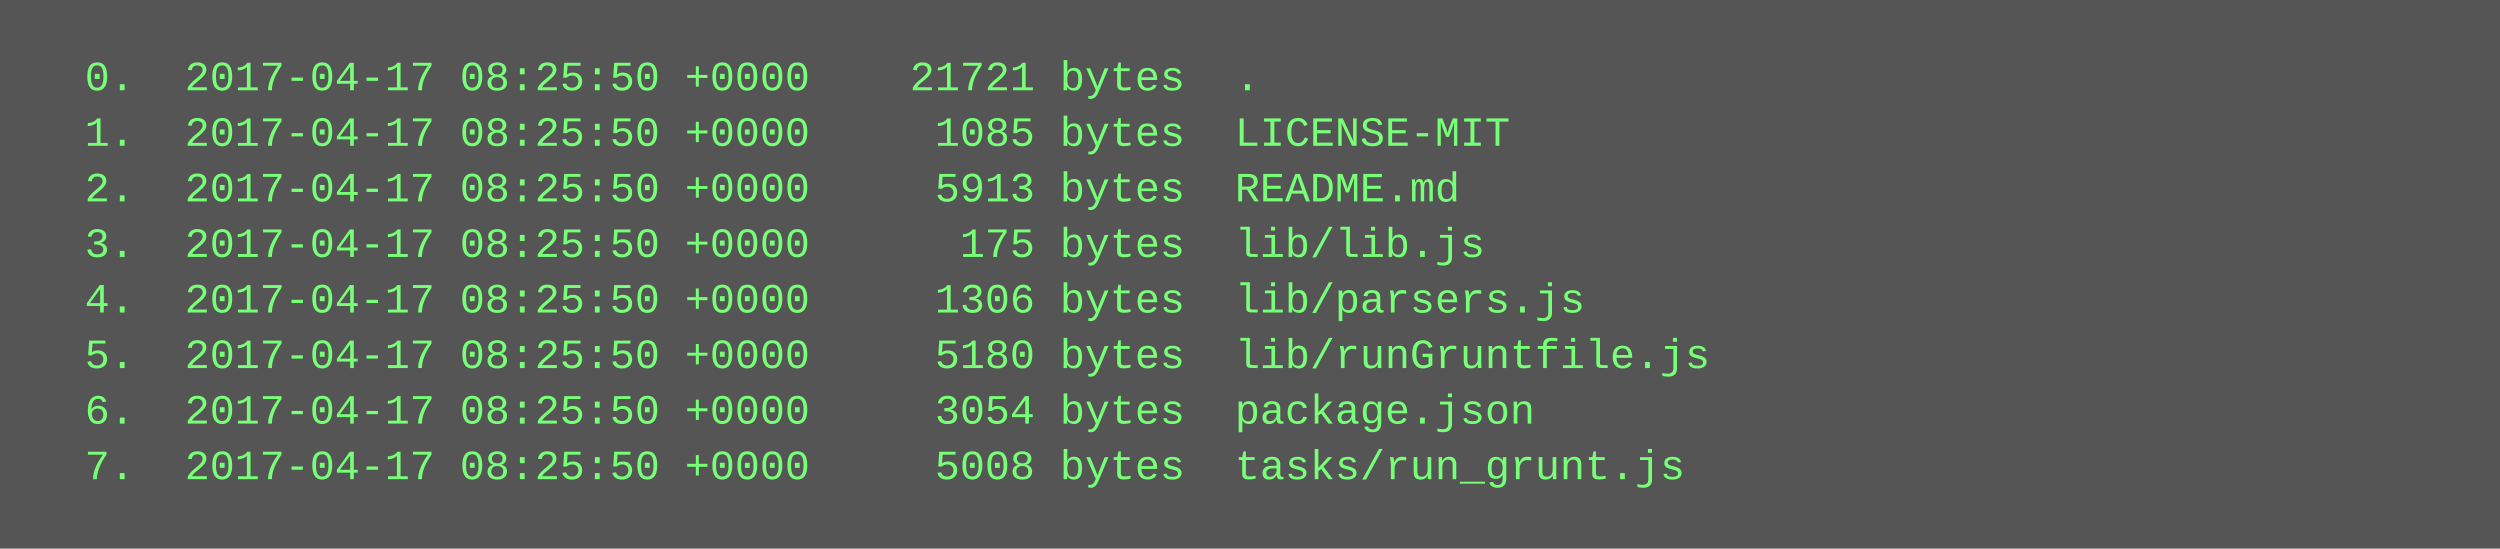
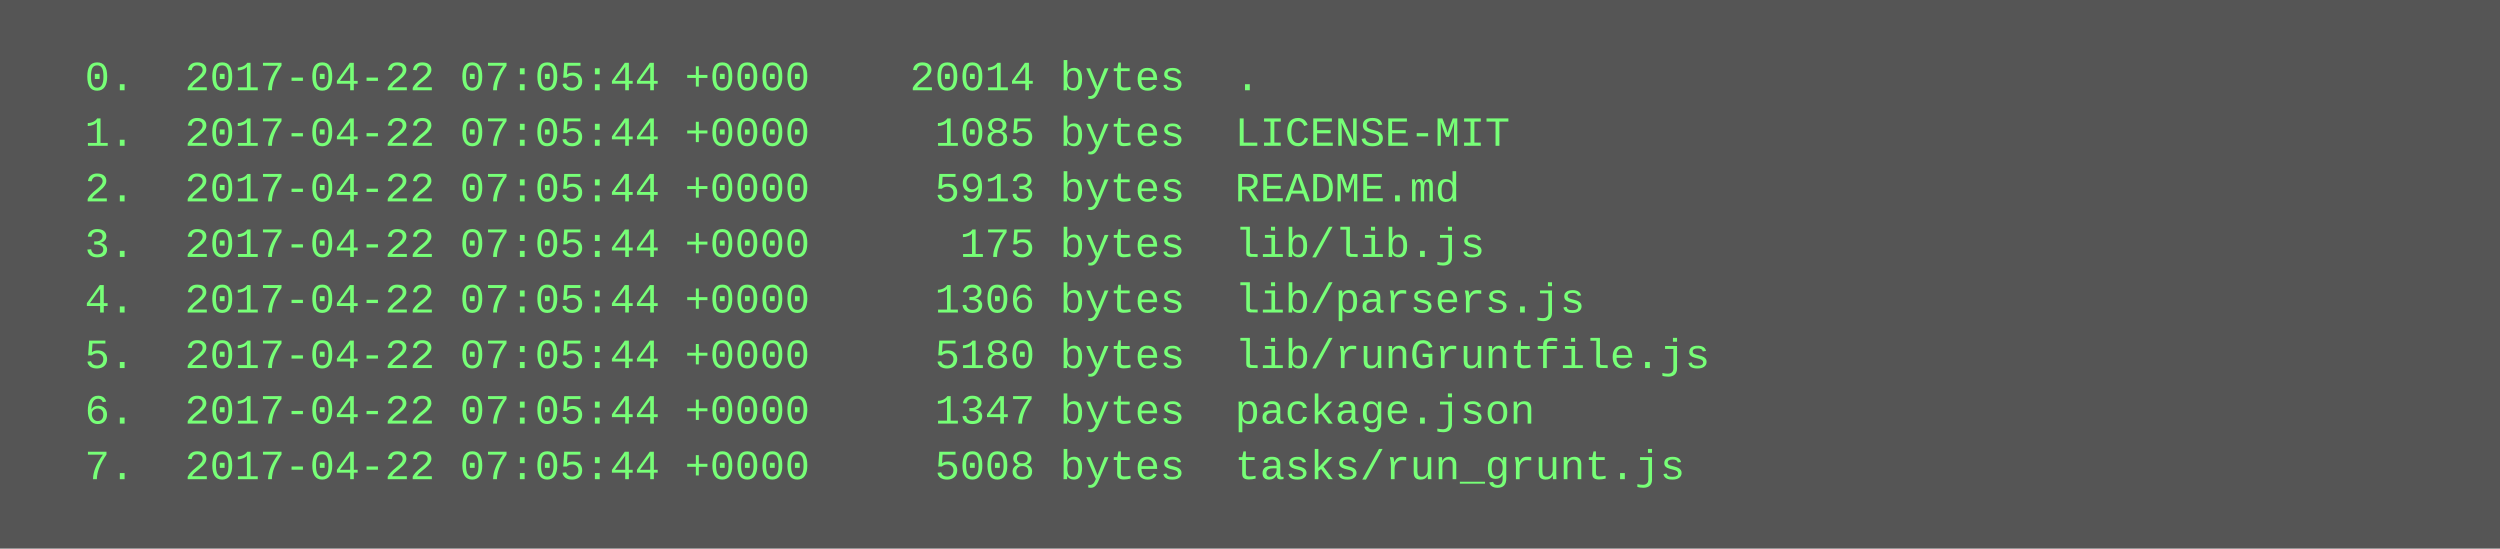
<svg xmlns="http://www.w3.org/2000/svg" height="158" width="720">
  <rect height="158" fill="#555" width="720" />
  <text fill="#7f7" font-family="Courier New" font-size="12" xml:space="preserve">
-     <tspan x="10" y="26">  0.  2017-04-17 08:25:50 +0000    21721 bytes  .</tspan>
-     <tspan x="10" y="42">  1.  2017-04-17 08:25:50 +0000     1085 bytes  LICENSE-MIT</tspan>
-     <tspan x="10" y="58">  2.  2017-04-17 08:25:50 +0000     5913 bytes  README.md</tspan>
-     <tspan x="10" y="74">  3.  2017-04-17 08:25:50 +0000      175 bytes  lib/lib.js</tspan>
-     <tspan x="10" y="90">  4.  2017-04-17 08:25:50 +0000     1306 bytes  lib/parsers.js</tspan>
-     <tspan x="10" y="106">  5.  2017-04-17 08:25:50 +0000     5180 bytes  lib/runGruntfile.js</tspan>
-     <tspan x="10" y="122">  6.  2017-04-17 08:25:50 +0000     3054 bytes  package.json</tspan>
-     <tspan x="10" y="138">  7.  2017-04-17 08:25:50 +0000     5008 bytes  tasks/run_grunt.js</tspan>
+     <tspan x="10" y="26">  0.  2017-04-22 07:05:44 +0000    20014 bytes  .</tspan>
+     <tspan x="10" y="42">  1.  2017-04-22 07:05:44 +0000     1085 bytes  LICENSE-MIT</tspan>
+     <tspan x="10" y="58">  2.  2017-04-22 07:05:44 +0000     5913 bytes  README.md</tspan>
+     <tspan x="10" y="74">  3.  2017-04-22 07:05:44 +0000      175 bytes  lib/lib.js</tspan>
+     <tspan x="10" y="90">  4.  2017-04-22 07:05:44 +0000     1306 bytes  lib/parsers.js</tspan>
+     <tspan x="10" y="106">  5.  2017-04-22 07:05:44 +0000     5180 bytes  lib/runGruntfile.js</tspan>
+     <tspan x="10" y="122">  6.  2017-04-22 07:05:44 +0000     1347 bytes  package.json</tspan>
+     <tspan x="10" y="138">  7.  2017-04-22 07:05:44 +0000     5008 bytes  tasks/run_grunt.js</tspan>
  </text>
</svg>
